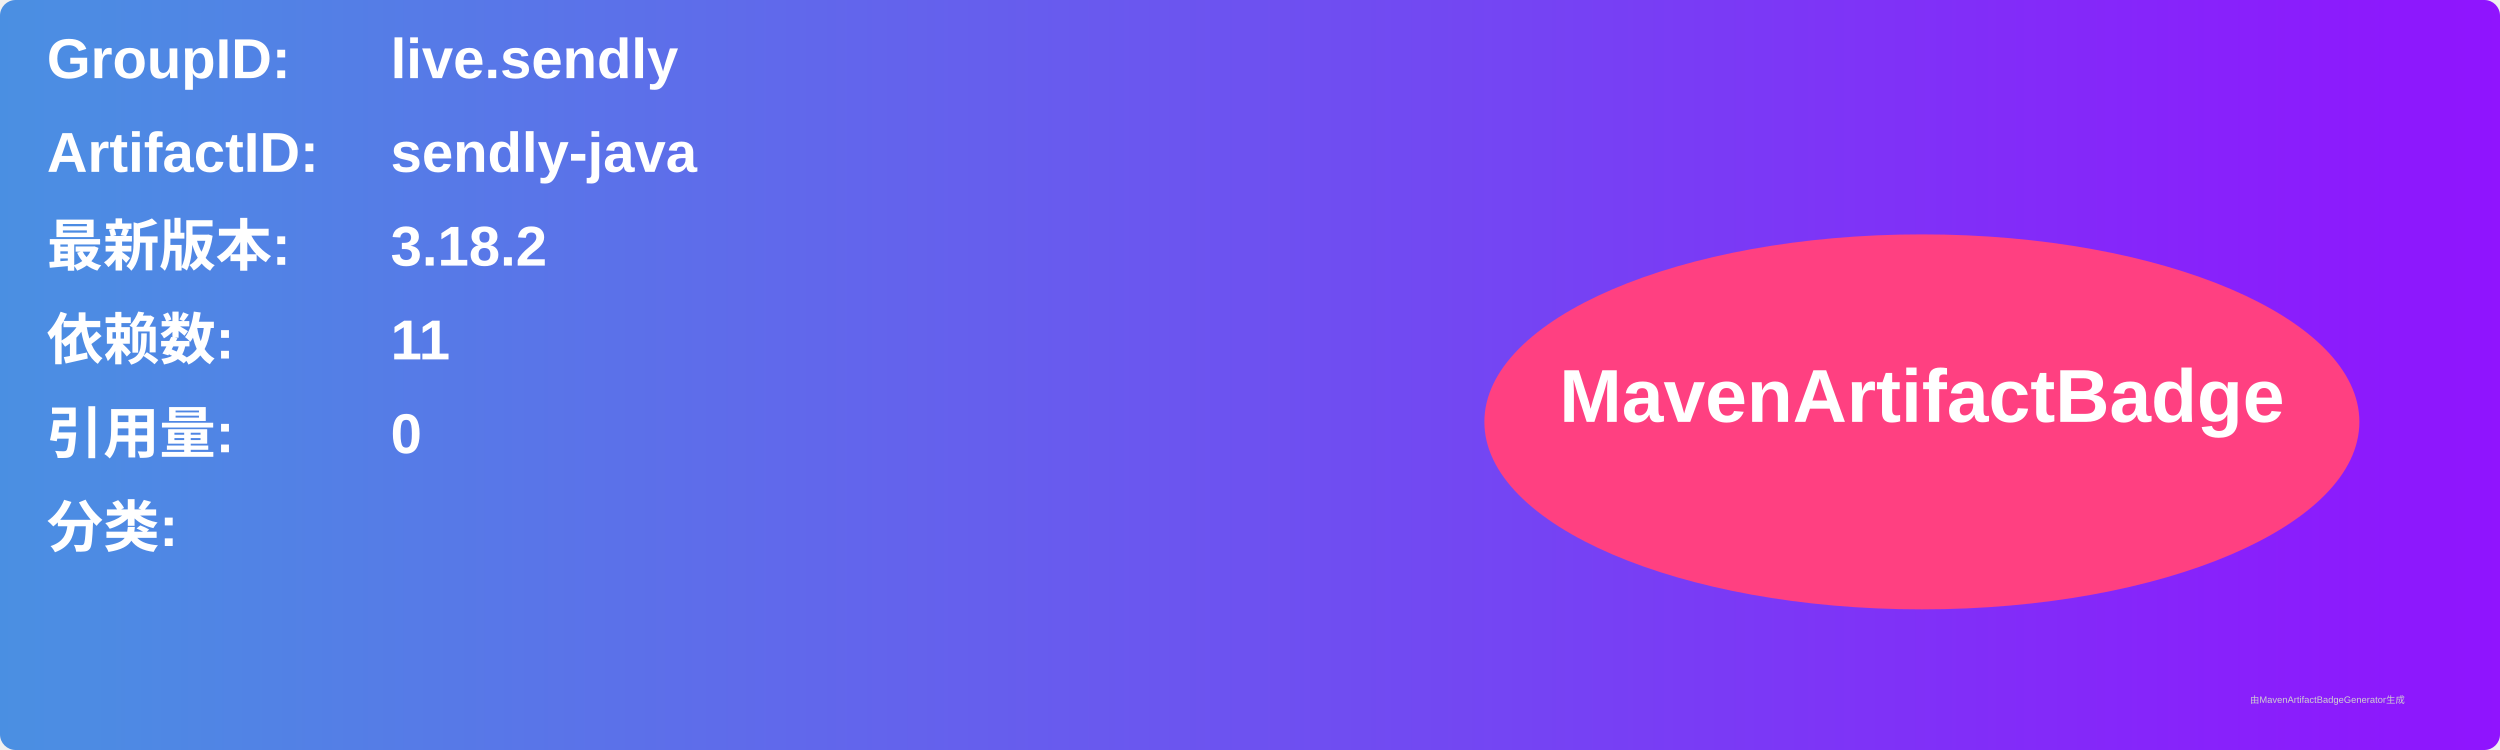
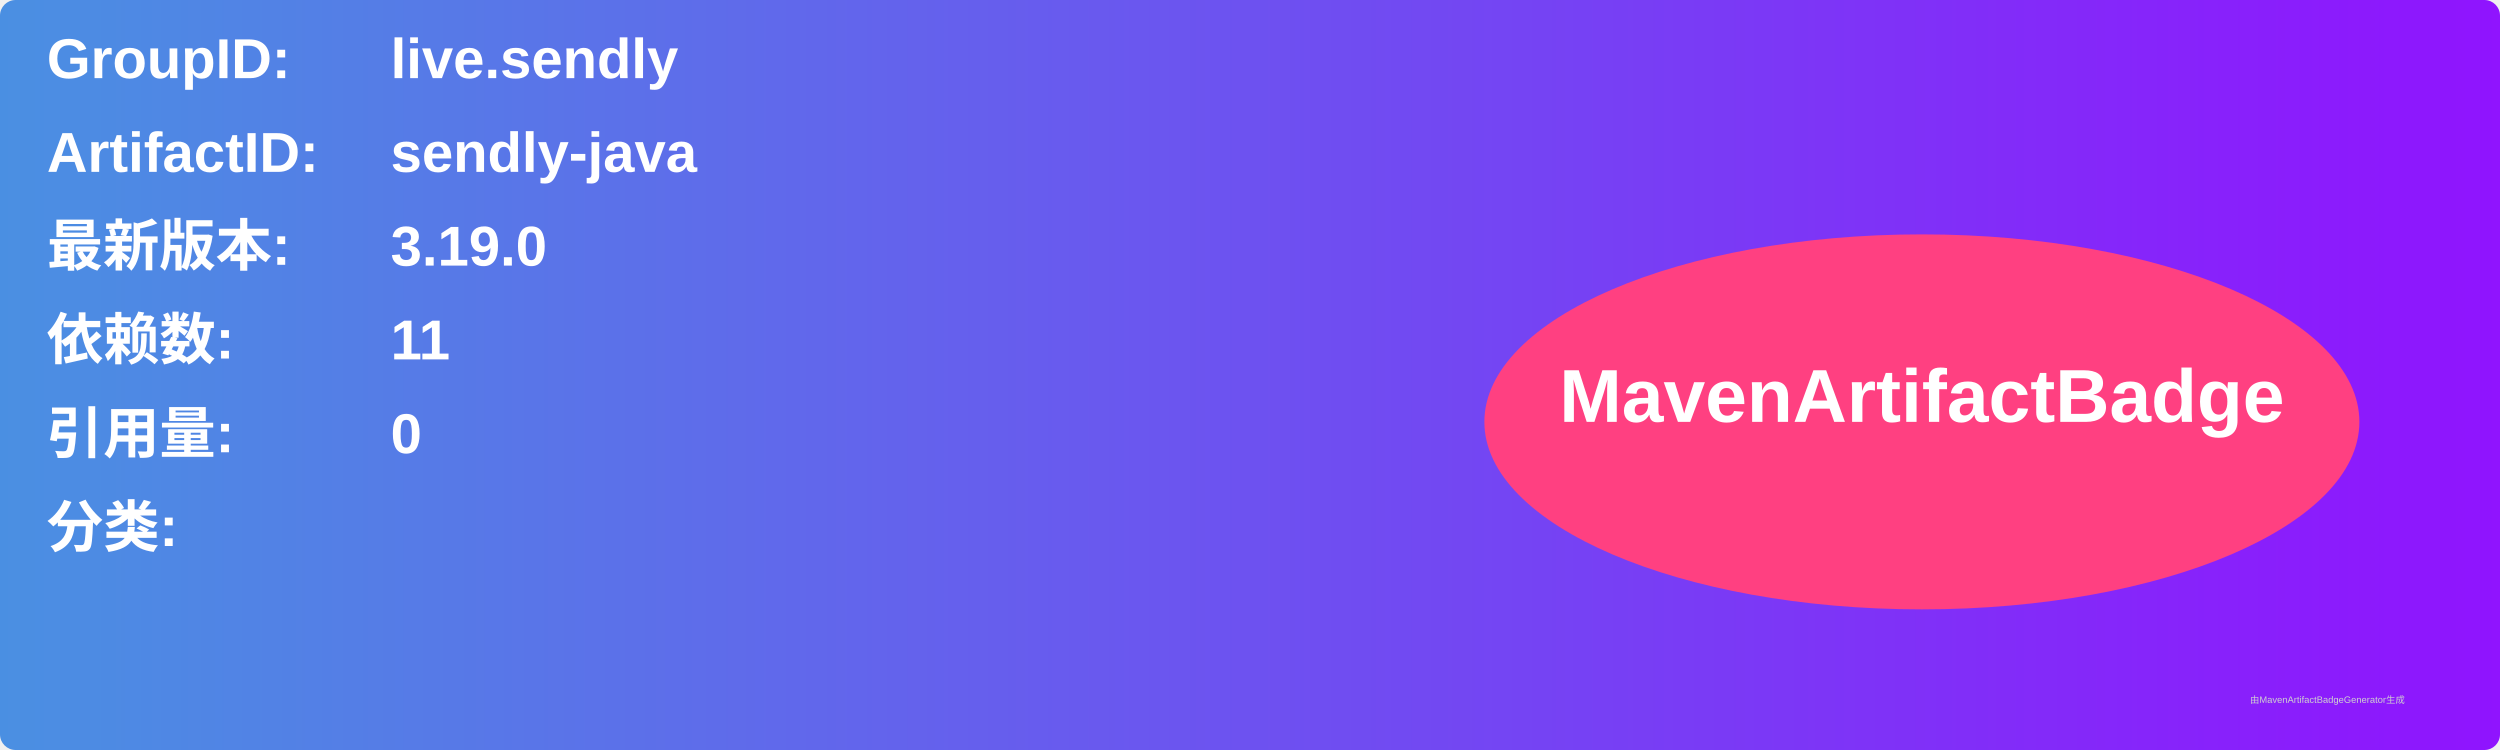
<svg xmlns="http://www.w3.org/2000/svg" width="800" height="240" viewBox="0 0 800 240">
  <linearGradient id="grad" x1="0%" y1="0%" x2="100%" y2="0%">
    <stop offset="0%" stop-color="#4a90e2" />
    <stop offset="100%" stop-color="#9013fe" />
  </linearGradient>
  <rect width="100%" height="100%" rx="5" ry="5" fill="url(#grad)" />
  <g transform="translate(15, 15)">
    <text x="0" y="10" font-family="Arial" font-size="18" fill="white" font-weight="bold" width="260">GroupID:</text>
    <text x="110" y="10" font-family="Arial" font-size="18" fill="white" font-weight="bold" width="460">live.sendly</text>
    <text x="0" y="40" font-family="Arial" font-size="18" fill="white" font-weight="bold" width="260">ArtifactID:</text>
    <text x="110" y="40" font-family="Arial" font-size="18" fill="white" font-weight="bold" width="460">sendly-java</text>
    <text x="0" y="70" font-family="Arial" font-size="18" fill="white" font-weight="bold">最新版本:</text>
    <text x="110" y="70" font-family="Arial" font-size="18" fill="white" font-weight="bold">
-       <tspan font-weight="bold">3.18.2</tspan>
+       <tspan font-weight="bold">3.19.0</tspan>
    </text>
    <text x="0" y="100" font-family="Arial" font-size="18" fill="white" font-weight="bold">依赖数: </text>
    <text x="110" y="100" font-family="Arial" font-size="18" fill="white">
      <tspan font-weight="bold">11</tspan>
    </text>
    <text x="0" y="130" font-family="Arial" font-size="18" fill="white" font-weight="bold">引用量: </text>
    <text x="110" y="130" font-family="Arial" font-size="18" fill="white">
      <tspan font-weight="bold">0</tspan>
    </text>
    <text x="0" y="160" font-family="Arial" font-size="18" fill="white" font-weight="bold">分类:</text>
    <text x="10" y="190" font-family="Arial" font-size="10" fill="white">
      <tspan font-weight="bold" />
    </text>
    <ellipse cx="600" cy="120" rx="140" ry="60" fill="#ff4081" />
    <text x="600" y="120" text-anchor="middle" font-family="Arial" font-size="24" fill="white" font-weight="bold">MavenArtifactBadge</text>
  </g>
  <text x="720" y="225" font-family="Arial" font-size="3" fill="#d0d0d0">由MavenArtifactBadgeGenerator生成</text>
</svg>
